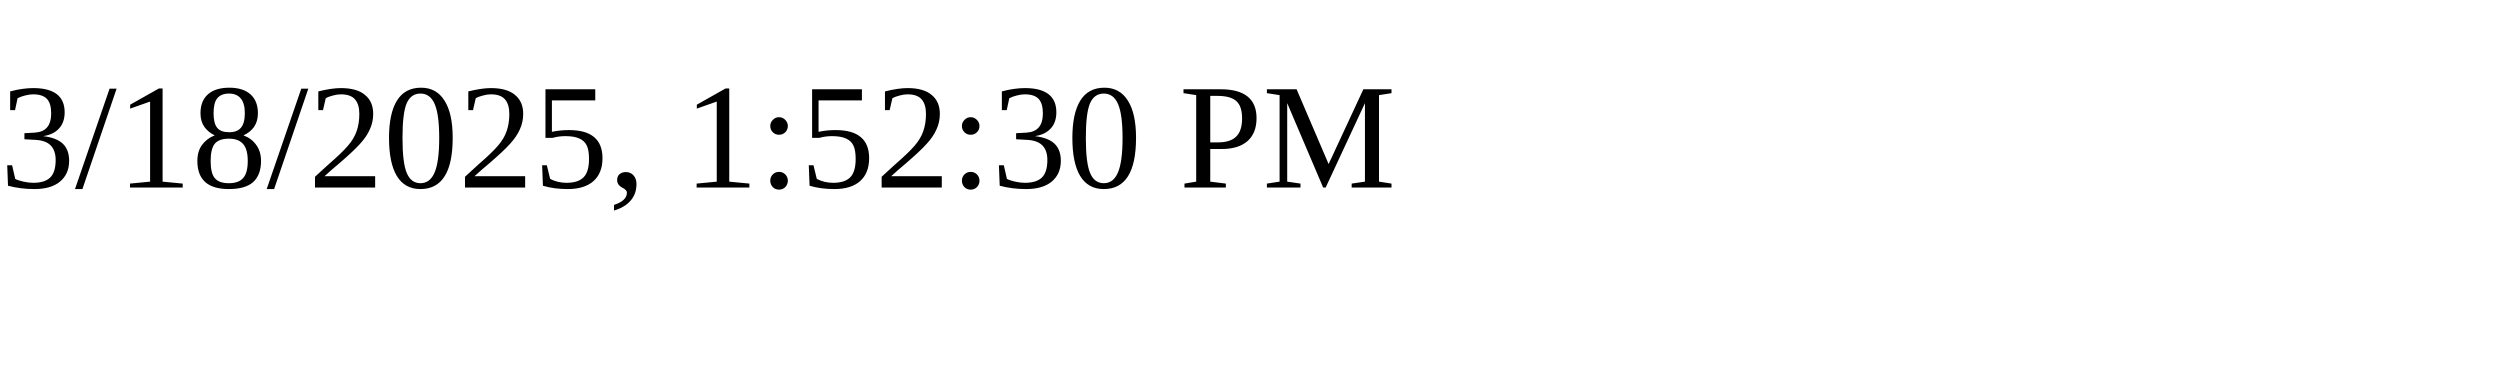
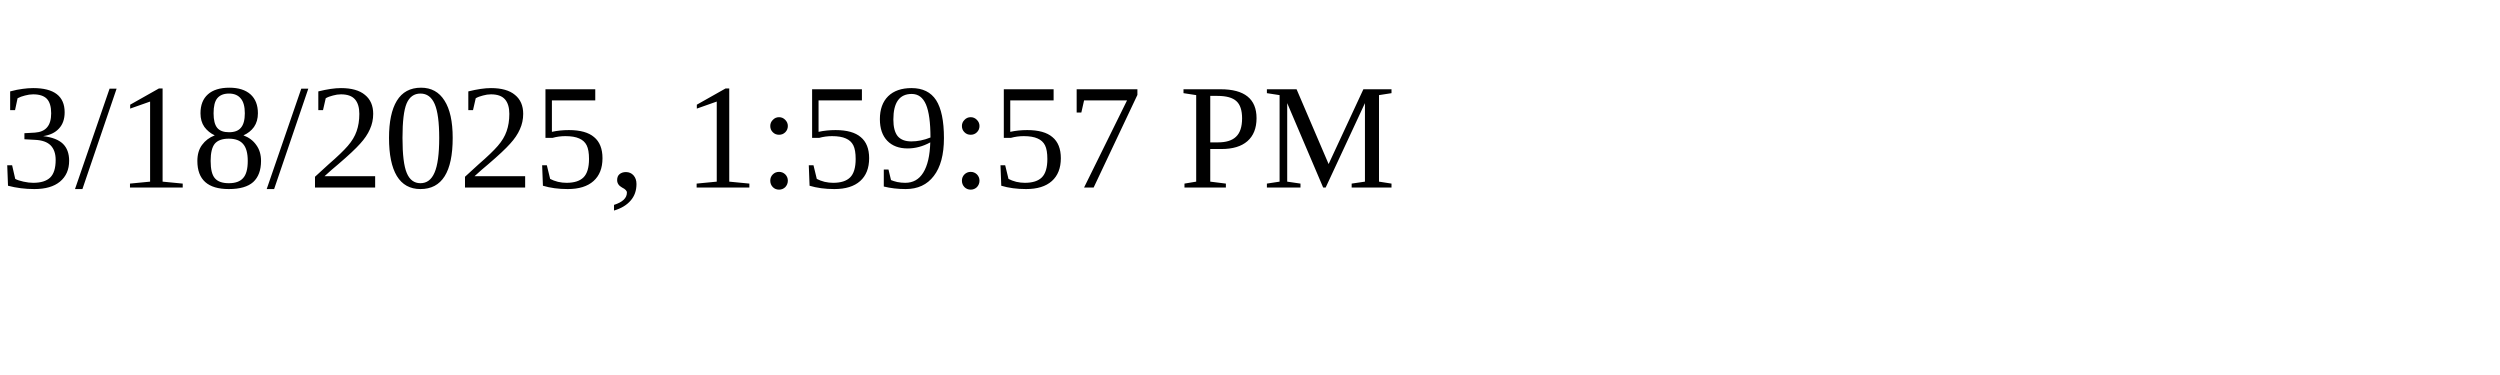
<svg xmlns="http://www.w3.org/2000/svg" height="30" width="200">
-   <text x="0" y="15">3/18/2025, 1:52:30 PM</text>
+   <text x="0" y="15">3/18/2025, 1:59:57 PM</text>
</svg>
